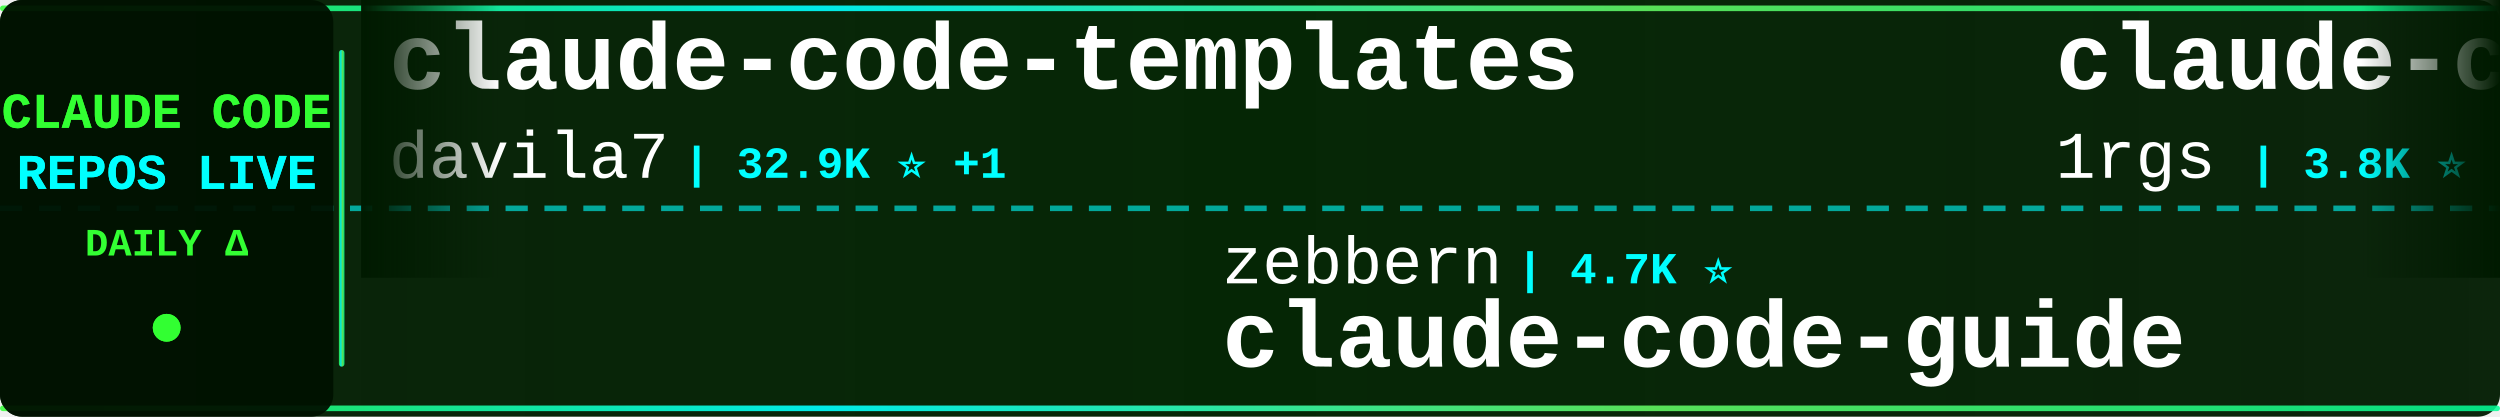
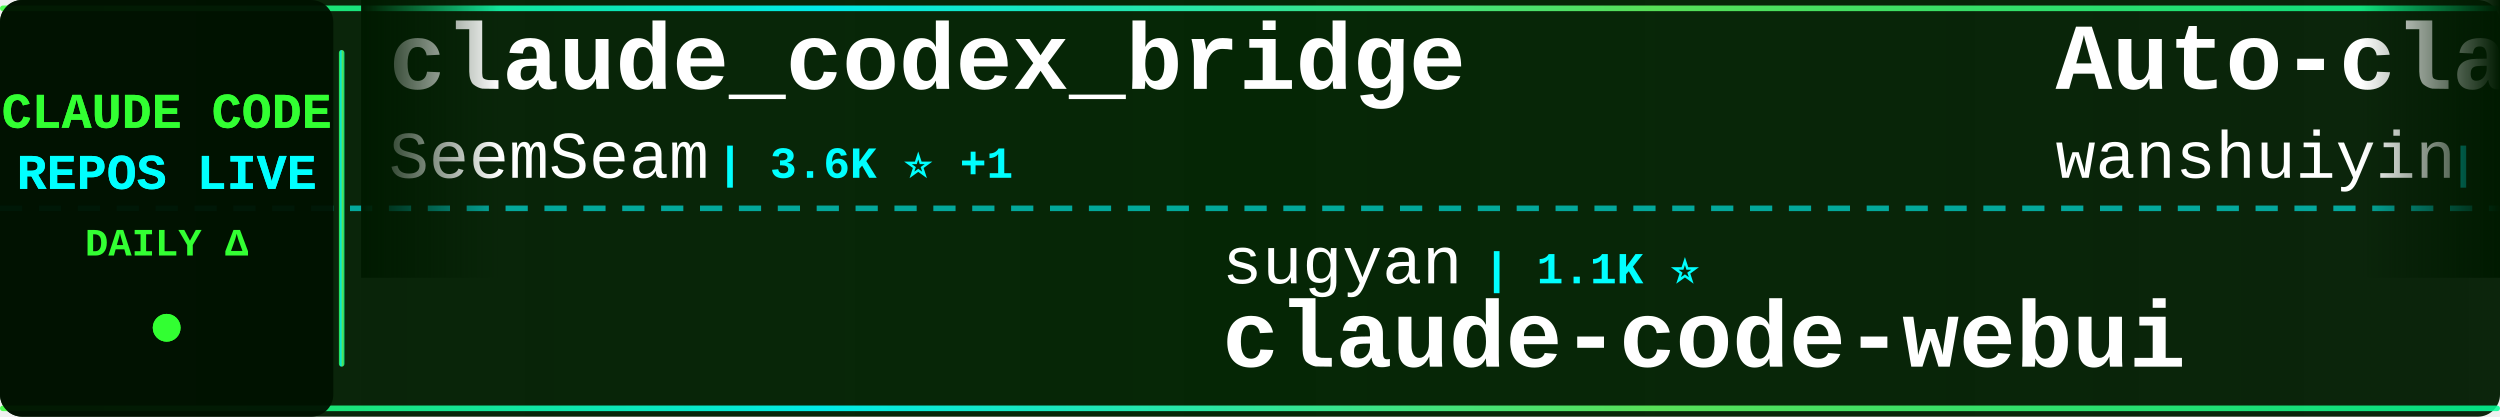
<svg xmlns="http://www.w3.org/2000/svg" width="900" height="150">
  <defs>
    <linearGradient id="tickerBg" x1="0%" y1="0%" x2="100%" y2="0%">
      <stop offset="0%" style="stop-color:#001a00;stop-opacity:0.95" />
      <stop offset="50%" style="stop-color:#002200;stop-opacity:0.98" />
      <stop offset="100%" style="stop-color:#001a00;stop-opacity:0.95" />
    </linearGradient>
    <linearGradient id="borderGrad" x1="0%" y1="0%" x2="100%" y2="0%">
      <stop offset="0%" style="stop-color:#33ff33;stop-opacity:0.85">
        <animate attributeName="stop-opacity" values="0.85;1;0.85" dur="2s" repeatCount="indefinite" />
      </stop>
      <stop offset="33%" style="stop-color:#00ffff;stop-opacity:0.9">
        <animate attributeName="stop-opacity" values="0.9;1;0.9" dur="2.2s" repeatCount="indefinite" />
      </stop>
      <stop offset="66%" style="stop-color:#66ff66;stop-opacity:0.85">
        <animate attributeName="stop-opacity" values="0.85;1;0.85" dur="1.8s" repeatCount="indefinite" />
      </stop>
      <stop offset="100%" style="stop-color:#00ff99;stop-opacity:0.85">
        <animate attributeName="stop-opacity" values="0.85;1;0.85" dur="2s" repeatCount="indefinite" />
      </stop>
    </linearGradient>
    <filter id="textGlow">
      <feGaussianBlur stdDeviation="0.1" result="coloredBlur" />
      <feMerge>
        <feMergeNode in="coloredBlur" />
        <feMergeNode in="SourceGraphic" />
      </feMerge>
    </filter>
    <filter id="metricGlow">
      <feGaussianBlur stdDeviation="0.2" result="coloredBlur" />
      <feMerge>
        <feMergeNode in="coloredBlur" />
        <feMergeNode in="SourceGraphic" />
      </feMerge>
    </filter>
    <linearGradient id="leftFade" x1="0%" y1="0%" x2="100%" y2="0%">
      <stop offset="0%" style="stop-color:#001a00;stop-opacity:1" />
      <stop offset="100%" style="stop-color:#001a00;stop-opacity:0" />
    </linearGradient>
    <linearGradient id="rightFade" x1="0%" y1="0%" x2="100%" y2="0%">
      <stop offset="0%" style="stop-color:#001a00;stop-opacity:0" />
      <stop offset="100%" style="stop-color:#001a00;stop-opacity:1" />
    </linearGradient>
  </defs>
  <rect width="900" height="150" fill="url(#tickerBg)" rx="8" />
  <rect x="0" y="2" width="900" height="2" fill="url(#borderGrad)" rx="1" />
  <rect x="0" y="146" width="900" height="2" fill="url(#borderGrad)" rx="1" />
  <line x1="0" y1="75" x2="900" y2="75" stroke="#00ffff" stroke-width="2" stroke-dasharray="8 6" opacity="0.6" />
  <rect x="0" y="0" width="120" height="150" fill="#001100" opacity="0.95" rx="8" />
  <text x="60" y="46" font-family="'Courier New', monospace" font-size="18" font-weight="bold" fill="#33ff33" text-anchor="middle" filter="url(#textGlow)">
    CLAUDE CODE
  </text>
  <text x="60" y="68" font-family="'Courier New', monospace" font-size="18" font-weight="bold" fill="#00ffff" text-anchor="middle" filter="url(#textGlow)">
    REPOS LIVE
  </text>
  <text x="60" y="92" font-family="'Courier New', monospace" font-size="14" font-weight="bold" fill="#33ff33" text-anchor="middle">
    DAILY Δ
  </text>
  <circle cx="60" cy="118" r="5" fill="#33ff33" filter="url(#metricGlow)">
    <animate attributeName="r" values="4;6;4" dur="1.5s" repeatCount="indefinite" />
    <animate attributeName="opacity" values="0.6;1;0.6" dur="1.5s" repeatCount="indefinite" />
  </circle>
  <rect x="122" y="18" width="2" height="114" fill="url(#borderGrad)" rx="1" />
  <clipPath id="tickerClip">
    <rect x="130" y="0" width="770" height="150" />
  </clipPath>
  <g clip-path="url(#tickerClip)">
    <g id="tickerItems">
      <animateTransform attributeName="transform" attributeType="XML" type="translate" from="0 0" to="-3000 0" dur="54s" repeatCount="indefinite" />
      <g transform="translate(0, 0)">
-         <text x="140" y="32" font-family="'Courier New', monospace" font-size="34" font-weight="bold" fill="#ffffff">claude-code-templates</text>
-         <text x="140" y="64" font-family="'Courier New', monospace" font-size="24" font-weight="normal" fill="#ffffff" opacity="1.0">davila7</text>
-         <text x="246" y="64" font-family="'Courier New', monospace" font-size="16" font-weight="bold" fill="#00ffff"> | 32.9K ⭐ +1</text>
+         <text x="140" y="32" font-family="'Courier New', monospace" font-size="34" font-weight="bold" fill="#ffffff">claude_codex_bridge</text>
+         <text x="140" y="64" font-family="'Courier New', monospace" font-size="24" font-weight="normal" fill="#ffffff" opacity="1.0">SeemSeam</text>
+         <text x="258" y="64" font-family="'Courier New', monospace" font-size="16" font-weight="bold" fill="#00ffff"> | 3.6K ⭐ +1</text>
      </g>
      <g transform="translate(300, 0)">
-         <text x="140" y="102" font-family="'Courier New', monospace" font-size="24" font-weight="normal" fill="#ffffff" opacity="1.0">zebbern</text>
-         <text x="246" y="102" font-family="'Courier New', monospace" font-size="16" font-weight="bold" fill="#00ffff"> | 4.7K ⭐</text>
-         <text x="140" y="132" font-family="'Courier New', monospace" font-size="34" font-weight="bold" fill="#ffffff">claude-code-guide</text>
+         <text x="140" y="102" font-family="'Courier New', monospace" font-size="24" font-weight="normal" fill="#ffffff" opacity="1.0">sugyan</text>
+         <text x="234" y="102" font-family="'Courier New', monospace" font-size="16" font-weight="bold" fill="#00ffff"> | 1.1K ⭐</text>
+         <text x="140" y="132" font-family="'Courier New', monospace" font-size="34" font-weight="bold" fill="#ffffff">claude-code-webui</text>
      </g>
      <g transform="translate(600, 0)">
-         <text x="140" y="32" font-family="'Courier New', monospace" font-size="34" font-weight="bold" fill="#ffffff">claude-code-proxy</text>
-         <text x="140" y="64" font-family="'Courier New', monospace" font-size="24" font-weight="normal" fill="#ffffff" opacity="1.0">1rgs</text>
-         <text x="210" y="64" font-family="'Courier New', monospace" font-size="16" font-weight="bold" fill="#00ffff"> | 3.8K ⭐</text>
+         <text x="140" y="32" font-family="'Courier New', monospace" font-size="34" font-weight="bold" fill="#ffffff">Auto-claude-code-researc...</text>
+         <text x="140" y="64" font-family="'Courier New', monospace" font-size="24" font-weight="normal" fill="#ffffff" opacity="1.0">wanshuiyin</text>
+         <text x="282" y="64" font-family="'Courier New', monospace" font-size="16" font-weight="bold" fill="#00ffff"> | 18.1K ⭐ +30</text>
      </g>
      <g transform="translate(900, 0)">
-         <text x="140" y="102" font-family="'Courier New', monospace" font-size="24" font-weight="normal" fill="#ffffff" opacity="1.0">fazxes</text>
-         <text x="234" y="102" font-family="'Courier New', monospace" font-size="16" font-weight="bold" fill="#00ffff"> | 245 ⭐</text>
-         <text x="140" y="132" font-family="'Courier New', monospace" font-size="34" font-weight="bold" fill="#ffffff">Claude-code</text>
+         <text x="140" y="102" font-family="'Courier New', monospace" font-size="24" font-weight="normal" fill="#ffffff" opacity="1.0">ponponon</text>
+         <text x="258" y="102" font-family="'Courier New', monospace" font-size="16" font-weight="bold" fill="#00ffff"> | 2.3K ⭐</text>
+         <text x="140" y="132" font-family="'Courier New', monospace" font-size="34" font-weight="bold" fill="#ffffff">claude_code_src</text>
      </g>
      <g transform="translate(1200, 0)">
-         <text x="140" y="32" font-family="'Courier New', monospace" font-size="34" font-weight="bold" fill="#ffffff">Claude-code</text>
-         <text x="140" y="64" font-family="'Courier New', monospace" font-size="24" font-weight="normal" fill="#ffffff" opacity="1.0">zstmfhy</text>
-         <text x="246" y="64" font-family="'Courier New', monospace" font-size="16" font-weight="bold" fill="#00ffff"> | 188 ⭐</text>
+         <text x="140" y="32" font-family="'Courier New', monospace" font-size="34" font-weight="bold" fill="#ffffff">ralph-claude-code</text>
+         <text x="140" y="64" font-family="'Courier New', monospace" font-size="24" font-weight="normal" fill="#ffffff" opacity="1.0">frankbria</text>
+         <text x="270" y="64" font-family="'Courier New', monospace" font-size="16" font-weight="bold" fill="#00ffff"> | 9.7K ⭐ +2</text>
      </g>
      <g transform="translate(1500, 0)">
-         <text x="140" y="102" font-family="'Courier New', monospace" font-size="24" font-weight="normal" fill="#ffffff" opacity="1.0">Windy3f3f3f3f</text>
-         <text x="318" y="102" font-family="'Courier New', monospace" font-size="16" font-weight="bold" fill="#00ffff"> | 3.8K ⭐ +1</text>
-         <text x="140" y="132" font-family="'Courier New', monospace" font-size="34" font-weight="bold" fill="#ffffff">how-claude-code-works</text>
+         <text x="140" y="102" font-family="'Courier New', monospace" font-size="24" font-weight="normal" fill="#ffffff" opacity="1.0">https-deeplearning-ai</text>
+         <text x="414" y="102" font-family="'Courier New', monospace" font-size="16" font-weight="bold" fill="#00ffff"> | 559 ⭐</text>
+         <text x="140" y="132" font-family="'Courier New', monospace" font-size="34" font-weight="bold" fill="#ffffff">sc-claude-code-files</text>
      </g>
      <g transform="translate(1800, 0)">
-         <text x="140" y="32" font-family="'Courier New', monospace" font-size="34" font-weight="bold" fill="#ffffff">Claude-Code-Usage-Monito...</text>
-         <text x="140" y="64" font-family="'Courier New', monospace" font-size="24" font-weight="normal" fill="#ffffff" opacity="1.0">Maciek-roboblog</text>
-         <text x="342" y="64" font-family="'Courier New', monospace" font-size="16" font-weight="bold" fill="#00ffff"> | 8.8K ⭐ +1</text>
+         <text x="140" y="32" font-family="'Courier New', monospace" font-size="34" font-weight="bold" fill="#ffffff">claude-code-settings</text>
+         <text x="140" y="64" font-family="'Courier New', monospace" font-size="24" font-weight="normal" fill="#ffffff" opacity="1.0">feiskyer</text>
+         <text x="258" y="64" font-family="'Courier New', monospace" font-size="16" font-weight="bold" fill="#00ffff"> | 1.7K ⭐</text>
      </g>
      <g transform="translate(2100, 0)">
-         <text x="140" y="102" font-family="'Courier New', monospace" font-size="24" font-weight="normal" fill="#ffffff" opacity="1.0">ChinaSiro</text>
-         <text x="270" y="102" font-family="'Courier New', monospace" font-size="16" font-weight="bold" fill="#00ffff"> | 9.7K ⭐ +2</text>
-         <text x="140" y="132" font-family="'Courier New', monospace" font-size="34" font-weight="bold" fill="#ffffff">claude-code-sourcemap</text>
+         <text x="140" y="102" font-family="'Courier New', monospace" font-size="24" font-weight="normal" fill="#ffffff" opacity="1.0">nicedreamzapp</text>
+         <text x="318" y="102" font-family="'Courier New', monospace" font-size="16" font-weight="bold" fill="#00ffff"> | 3.4K ⭐</text>
+         <text x="140" y="132" font-family="'Courier New', monospace" font-size="34" font-weight="bold" fill="#ffffff">claude-code-local</text>
      </g>
      <g transform="translate(2400, 0)">
-         <text x="140" y="32" font-family="'Courier New', monospace" font-size="34" font-weight="bold" fill="#ffffff">claude-code-spec-workflo...</text>
-         <text x="140" y="64" font-family="'Courier New', monospace" font-size="24" font-weight="normal" fill="#ffffff" opacity="1.0">Pimzino</text>
-         <text x="246" y="64" font-family="'Courier New', monospace" font-size="16" font-weight="bold" fill="#00ffff"> | 3.9K ⭐</text>
+         <text x="140" y="32" font-family="'Courier New', monospace" font-size="34" font-weight="bold" fill="#ffffff">awesome-claude-code</text>
+         <text x="140" y="64" font-family="'Courier New', monospace" font-size="24" font-weight="normal" fill="#ffffff" opacity="1.0">jqueryscript</text>
+         <text x="306" y="64" font-family="'Courier New', monospace" font-size="16" font-weight="bold" fill="#00ffff"> | 537 ⭐</text>
      </g>
      <g transform="translate(2700, 0)">
-         <text x="140" y="102" font-family="'Courier New', monospace" font-size="24" font-weight="normal" fill="#ffffff" opacity="1.0">Windy3f3f3f3f</text>
-         <text x="318" y="102" font-family="'Courier New', monospace" font-size="16" font-weight="bold" fill="#00ffff"> | 2.8K ⭐</text>
-         <text x="140" y="132" font-family="'Courier New', monospace" font-size="34" font-weight="bold" fill="#ffffff">claude-code-from-scratch</text>
+         <text x="140" y="102" font-family="'Courier New', monospace" font-size="24" font-weight="normal" fill="#ffffff" opacity="1.0">luyao618</text>
+         <text x="258" y="102" font-family="'Courier New', monospace" font-size="16" font-weight="bold" fill="#00ffff"> | 1.7K ⭐</text>
+         <text x="140" y="132" font-family="'Courier New', monospace" font-size="34" font-weight="bold" fill="#ffffff">Claude-Code-Source-Study</text>
      </g>
      <g transform="translate(3000, 0)">
-         <text x="140" y="32" font-family="'Courier New', monospace" font-size="34" font-weight="bold" fill="#ffffff">claude-code-templates</text>
-         <text x="140" y="64" font-family="'Courier New', monospace" font-size="24" font-weight="normal" fill="#ffffff" opacity="1.0">davila7</text>
-         <text x="246" y="64" font-family="'Courier New', monospace" font-size="16" font-weight="bold" fill="#00ffff"> | 32.9K ⭐ +1</text>
+         <text x="140" y="32" font-family="'Courier New', monospace" font-size="34" font-weight="bold" fill="#ffffff">claude_codex_bridge</text>
+         <text x="140" y="64" font-family="'Courier New', monospace" font-size="24" font-weight="normal" fill="#ffffff" opacity="1.0">SeemSeam</text>
+         <text x="258" y="64" font-family="'Courier New', monospace" font-size="16" font-weight="bold" fill="#00ffff"> | 3.6K ⭐ +1</text>
      </g>
      <g transform="translate(3300, 0)">
-         <text x="140" y="102" font-family="'Courier New', monospace" font-size="24" font-weight="normal" fill="#ffffff" opacity="1.0">zebbern</text>
-         <text x="246" y="102" font-family="'Courier New', monospace" font-size="16" font-weight="bold" fill="#00ffff"> | 4.7K ⭐</text>
-         <text x="140" y="132" font-family="'Courier New', monospace" font-size="34" font-weight="bold" fill="#ffffff">claude-code-guide</text>
+         <text x="140" y="102" font-family="'Courier New', monospace" font-size="24" font-weight="normal" fill="#ffffff" opacity="1.0">sugyan</text>
+         <text x="234" y="102" font-family="'Courier New', monospace" font-size="16" font-weight="bold" fill="#00ffff"> | 1.1K ⭐</text>
+         <text x="140" y="132" font-family="'Courier New', monospace" font-size="34" font-weight="bold" fill="#ffffff">claude-code-webui</text>
      </g>
      <g transform="translate(3600, 0)">
-         <text x="140" y="32" font-family="'Courier New', monospace" font-size="34" font-weight="bold" fill="#ffffff">claude-code-proxy</text>
-         <text x="140" y="64" font-family="'Courier New', monospace" font-size="24" font-weight="normal" fill="#ffffff" opacity="1.0">1rgs</text>
-         <text x="210" y="64" font-family="'Courier New', monospace" font-size="16" font-weight="bold" fill="#00ffff"> | 3.8K ⭐</text>
+         <text x="140" y="32" font-family="'Courier New', monospace" font-size="34" font-weight="bold" fill="#ffffff">Auto-claude-code-researc...</text>
+         <text x="140" y="64" font-family="'Courier New', monospace" font-size="24" font-weight="normal" fill="#ffffff" opacity="1.0">wanshuiyin</text>
+         <text x="282" y="64" font-family="'Courier New', monospace" font-size="16" font-weight="bold" fill="#00ffff"> | 18.1K ⭐ +30</text>
      </g>
      <g transform="translate(3900, 0)">
-         <text x="140" y="102" font-family="'Courier New', monospace" font-size="24" font-weight="normal" fill="#ffffff" opacity="1.0">fazxes</text>
-         <text x="234" y="102" font-family="'Courier New', monospace" font-size="16" font-weight="bold" fill="#00ffff"> | 245 ⭐</text>
-         <text x="140" y="132" font-family="'Courier New', monospace" font-size="34" font-weight="bold" fill="#ffffff">Claude-code</text>
+         <text x="140" y="102" font-family="'Courier New', monospace" font-size="24" font-weight="normal" fill="#ffffff" opacity="1.0">ponponon</text>
+         <text x="258" y="102" font-family="'Courier New', monospace" font-size="16" font-weight="bold" fill="#00ffff"> | 2.3K ⭐</text>
+         <text x="140" y="132" font-family="'Courier New', monospace" font-size="34" font-weight="bold" fill="#ffffff">claude_code_src</text>
      </g>
    </g>
  </g>
  <rect x="130" y="0" width="50" height="100" fill="url(#leftFade)" />
  <rect x="850" y="0" width="50" height="100" fill="url(#rightFade)" />
</svg>
